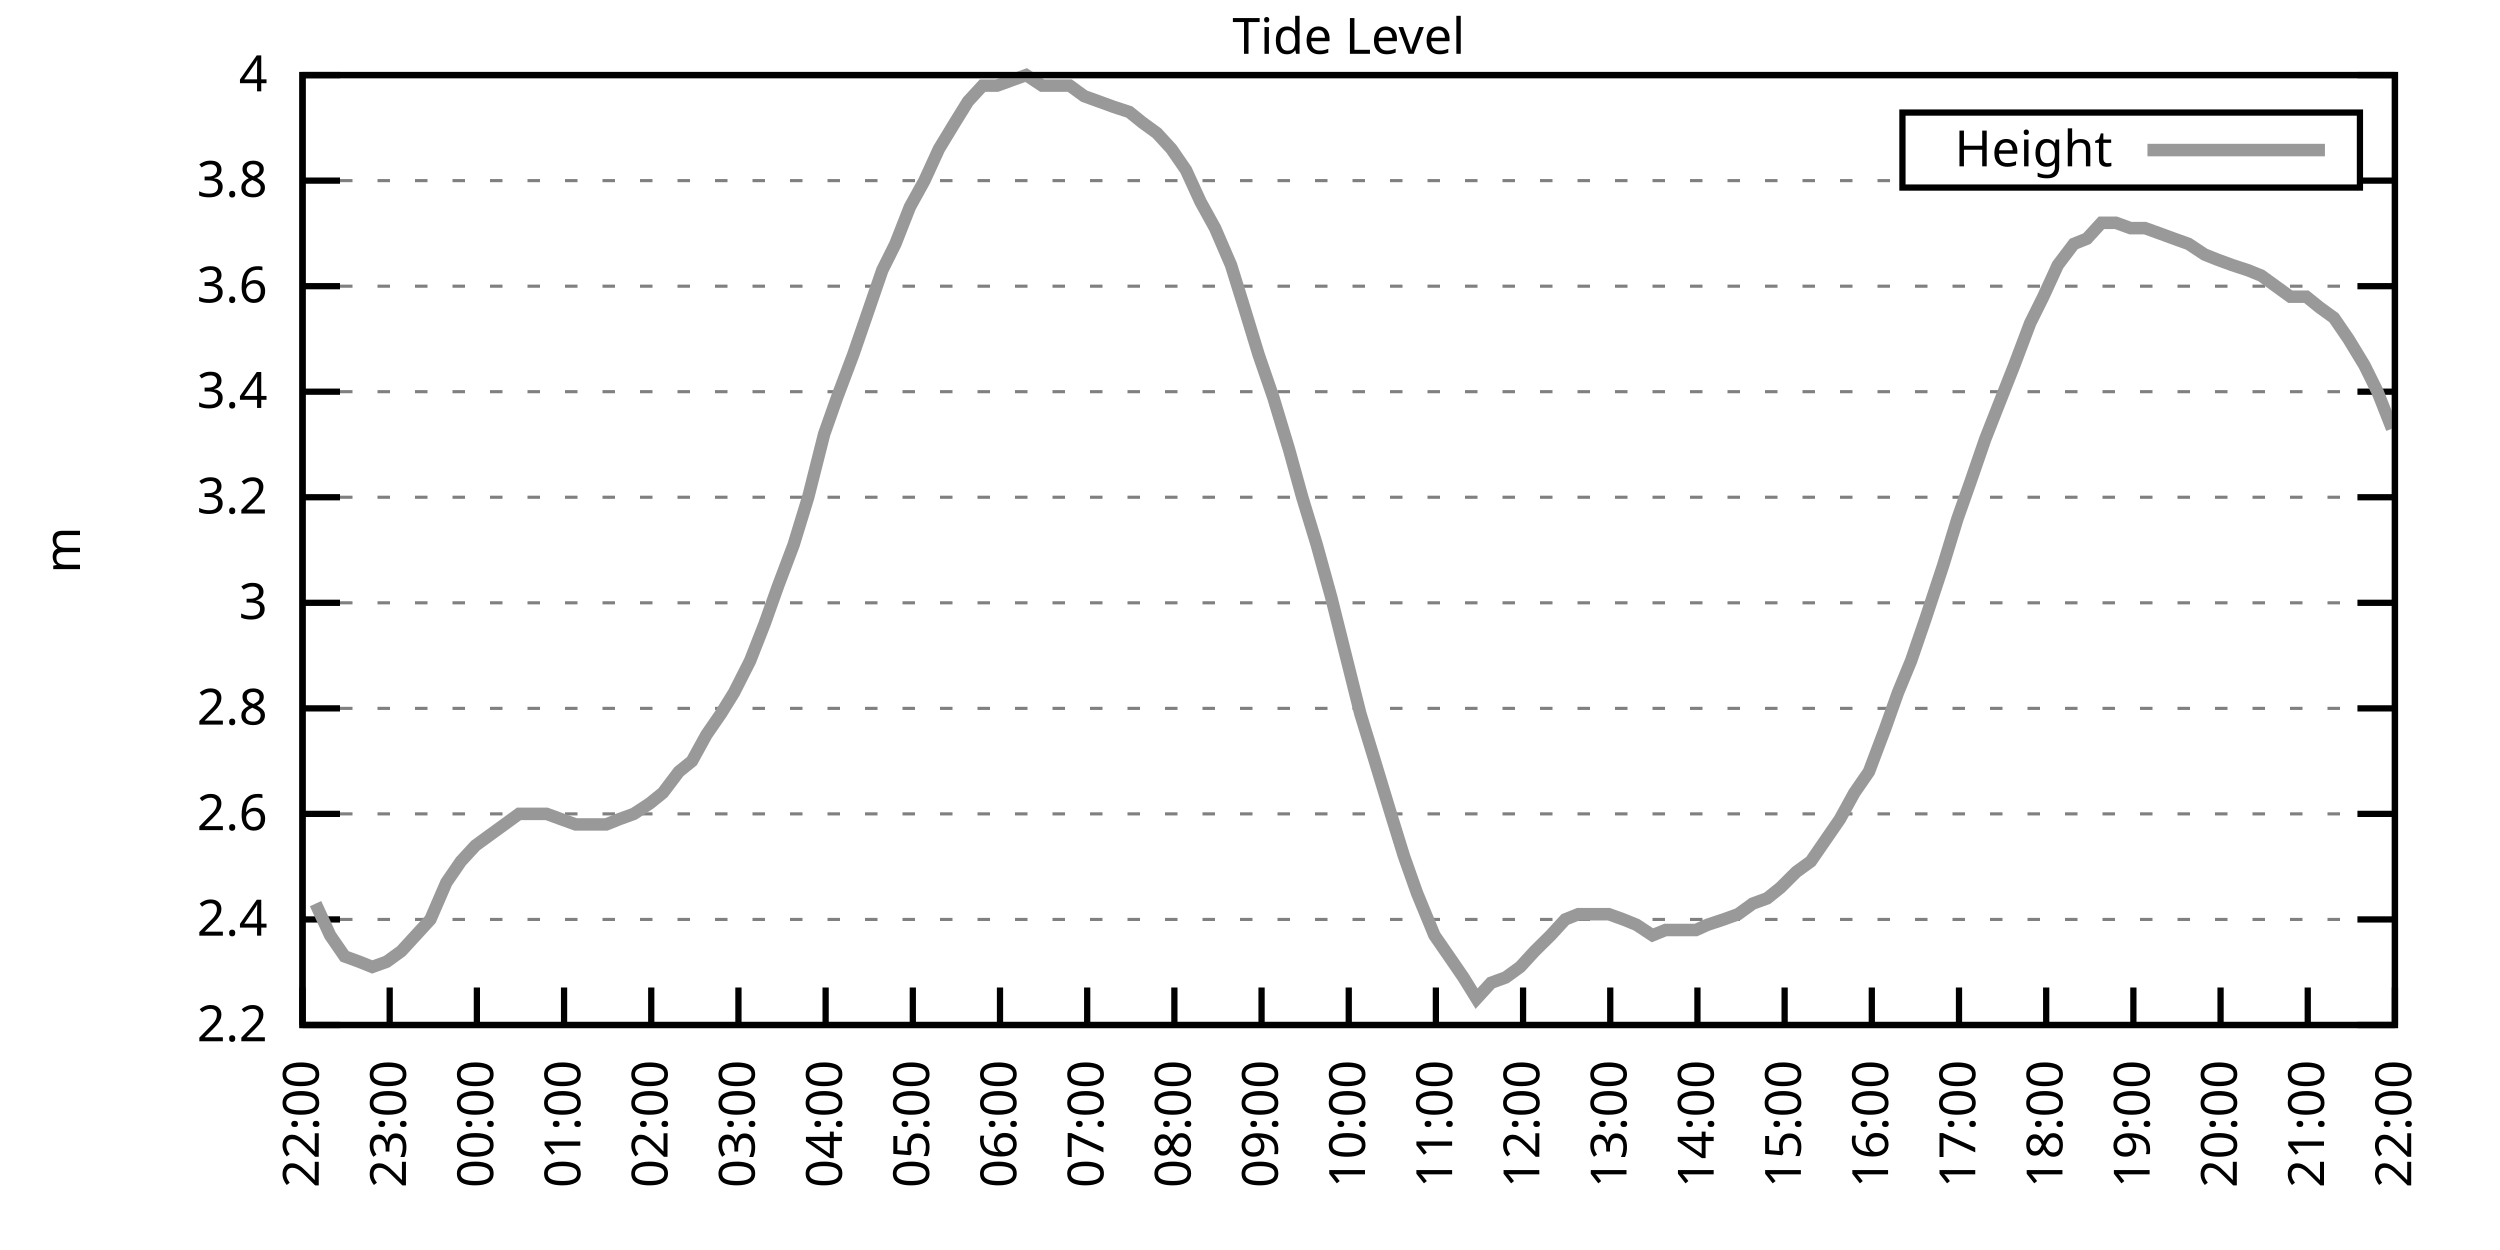
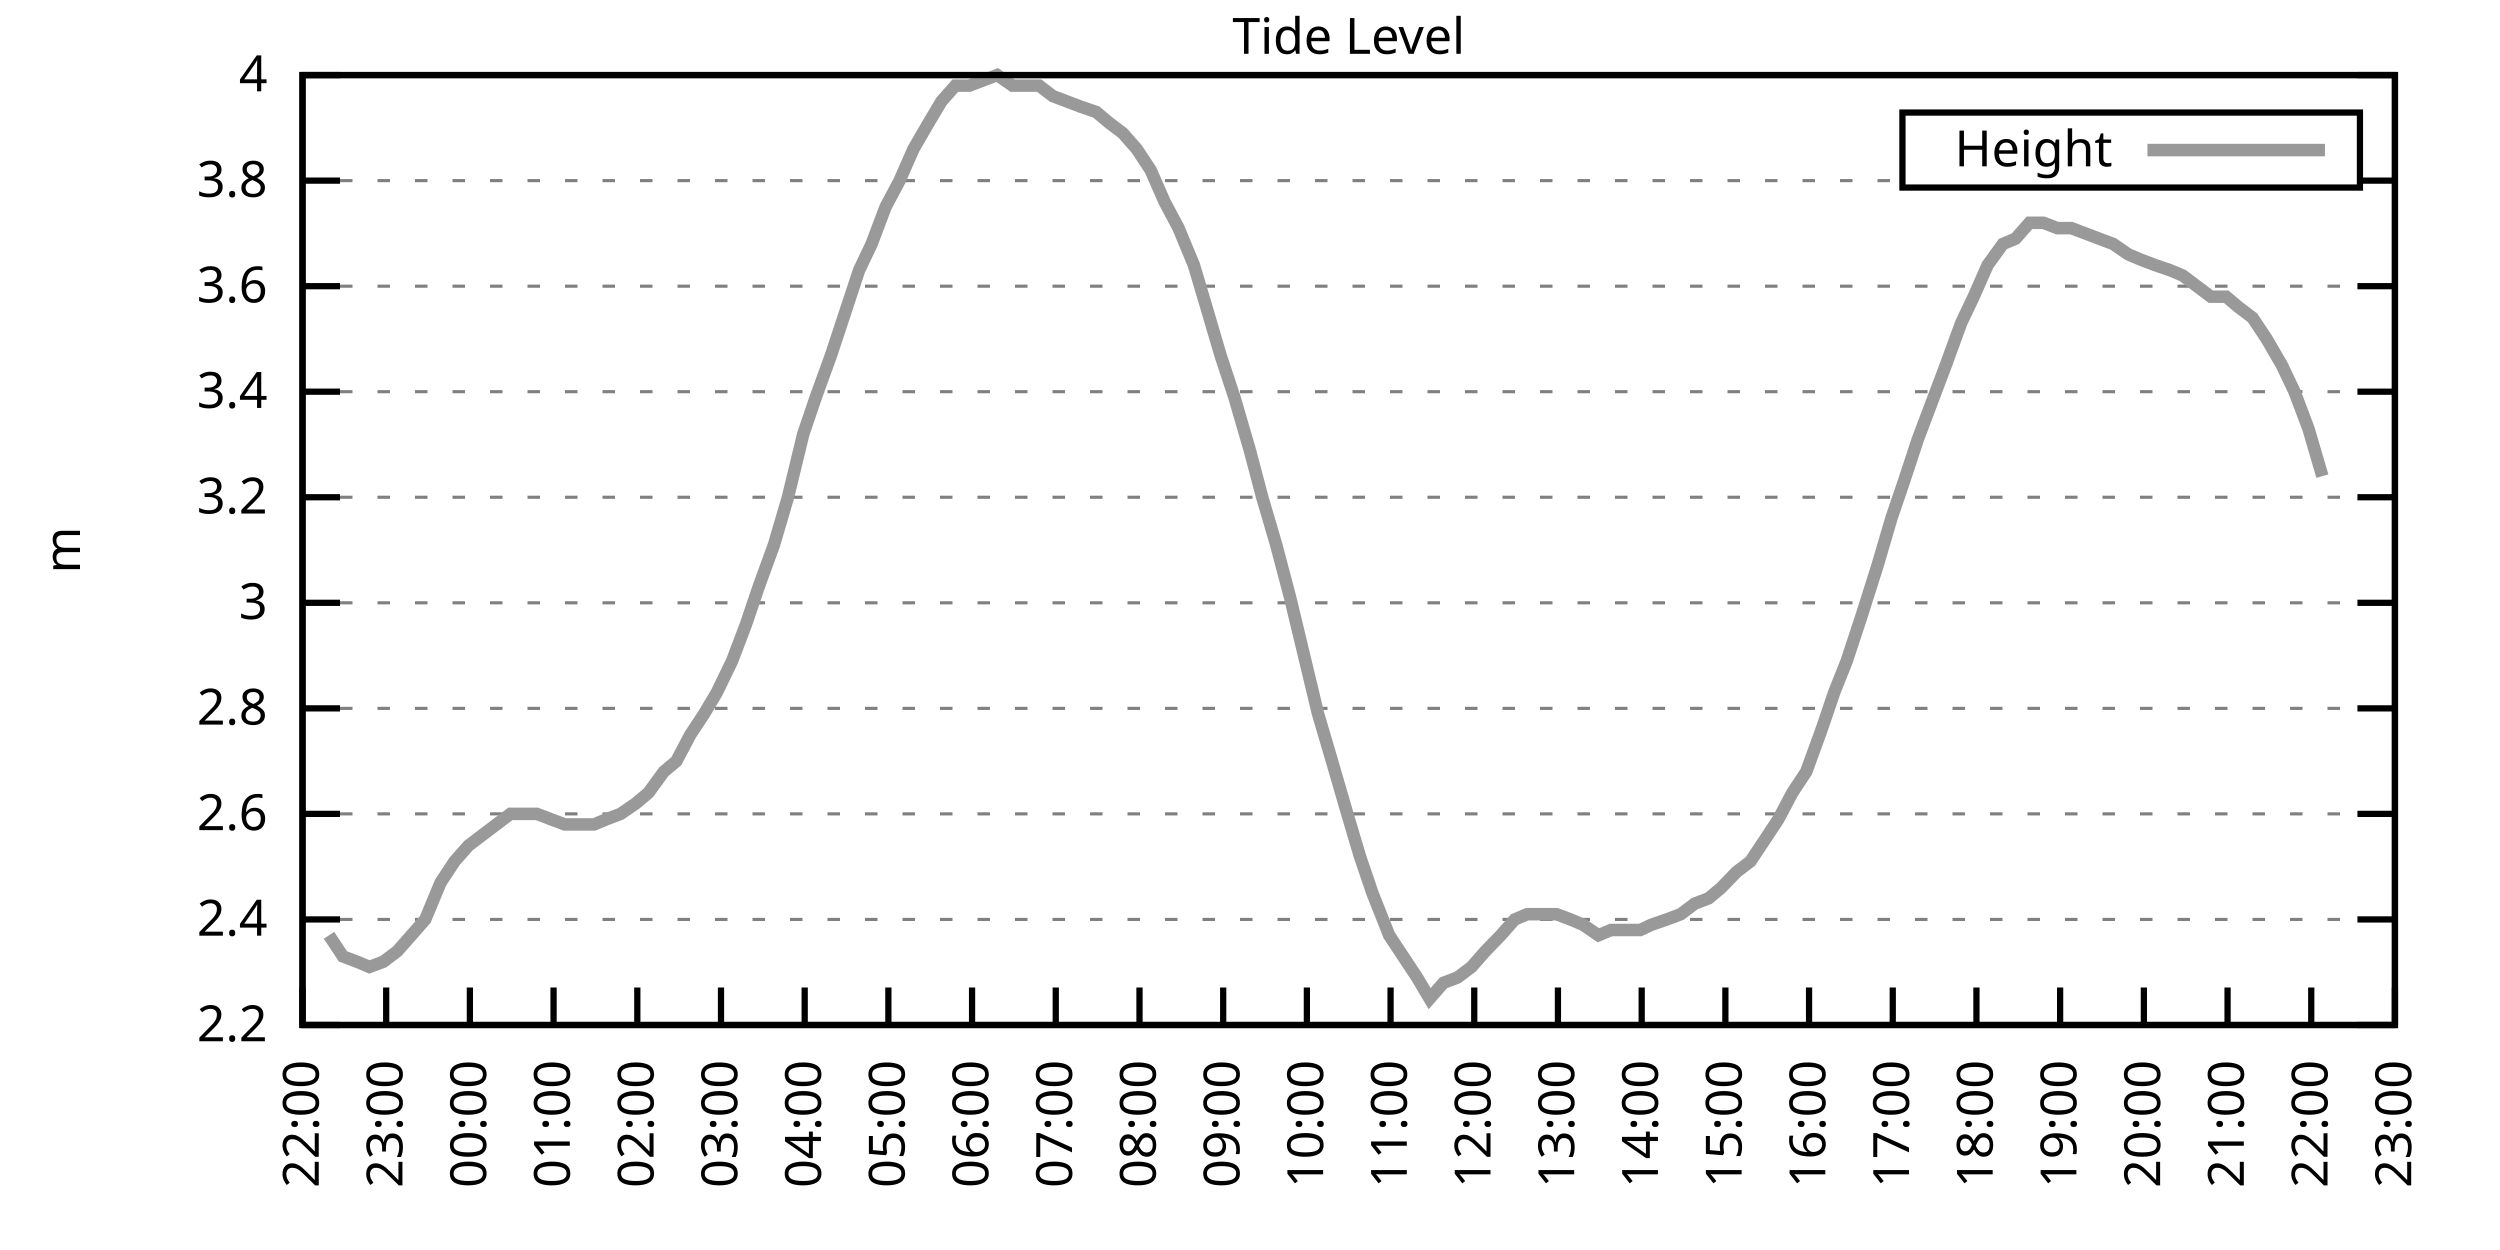
<svg xmlns="http://www.w3.org/2000/svg" xmlns:xlink="http://www.w3.org/1999/xlink" width="400" height="200" viewBox="0 0 400 200">
  <g id="gnuplot_canvas">
    <rect x="0" y="0" width="400" height="200" fill="none" />
    <defs>
      <circle id="gpDot" r="0.5" stroke-width="0.5" stroke="currentColor" />
      <path id="gpPt0" stroke-width="0.333" stroke="currentColor" d="M-1,0 h2 M0,-1 v2" />
      <path id="gpPt1" stroke-width="0.333" stroke="currentColor" d="M-1,-1 L1,1 M1,-1 L-1,1" />
      <path id="gpPt2" stroke-width="0.333" stroke="currentColor" d="M-1,0 L1,0 M0,-1 L0,1 M-1,-1 L1,1 M-1,1 L1,-1" />
      <rect id="gpPt3" stroke-width="0.333" stroke="currentColor" x="-1" y="-1" width="2" height="2" />
      <rect id="gpPt4" stroke-width="0.333" stroke="currentColor" fill="currentColor" x="-1" y="-1" width="2" height="2" />
      <circle id="gpPt5" stroke-width="0.333" stroke="currentColor" cx="0" cy="0" r="1" />
      <use xlink:href="#gpPt5" id="gpPt6" fill="currentColor" stroke="none" />
      <path id="gpPt7" stroke-width="0.333" stroke="currentColor" d="M0,-1.33 L-1.33,0.67 L1.33,0.67 z" />
      <use xlink:href="#gpPt7" id="gpPt8" fill="currentColor" stroke="none" />
      <use xlink:href="#gpPt7" id="gpPt9" stroke="currentColor" transform="rotate(180)" />
      <use xlink:href="#gpPt9" id="gpPt10" fill="currentColor" stroke="none" />
      <use xlink:href="#gpPt3" id="gpPt11" stroke="currentColor" transform="rotate(45)" />
      <use xlink:href="#gpPt11" id="gpPt12" fill="currentColor" stroke="none" />
      <path id="gpPt13" stroke-width="0.333" stroke="currentColor" d="M0,1.330 L1.265,0.411 L0.782,-1.067 L-0.782,-1.076 L-1.265,0.411 z" />
      <use xlink:href="#gpPt13" id="gpPt14" fill="currentColor" stroke="none" />
      <filter id="textbox" filterUnits="objectBoundingBox" x="0" y="0" height="1" width="1">
        <feFlood flood-color="white" flood-opacity="1" result="bgnd" />
        <feComposite in="SourceGraphic" in2="bgnd" operator="atop" />
      </filter>
      <filter id="greybox" filterUnits="objectBoundingBox" x="0" y="0" height="1" width="1">
        <feFlood flood-color="lightgrey" flood-opacity="1" result="grey" />
        <feComposite in="SourceGraphic" in2="grey" operator="atop" />
      </filter>
    </defs>
    <g fill="none" color="white" stroke="currentColor" stroke-width="1.00" stroke-linecap="butt" stroke-linejoin="miter">
</g>
    <g fill="none" color="black" stroke="currentColor" stroke-width="1.00" stroke-linecap="butt" stroke-linejoin="miter">
      <g stroke="none" shape-rendering="crispEdges">
        <polygon fill="rgb(255, 255, 255)" points="48.40,164.00 383.18,164.00 383.18,12.02 48.40,12.02 " />
      </g>
    </g>
    <g fill="none" color="black" stroke="currentColor" stroke-width="1.00" stroke-linecap="butt" stroke-linejoin="miter">
</g>
    <g fill="none" color="black" stroke="black" stroke-width="0.50" stroke-linecap="butt" stroke-linejoin="miter">
</g>
    <g fill="none" color="gray" stroke="currentColor" stroke-width="0.50" stroke-linecap="butt" stroke-linejoin="miter">
      <path stroke="gray" stroke-dasharray="2,4" class="gridline" d="M48.40,164.00 L383.19,164.00  " />
    </g>
    <g fill="none" color="gray" stroke="gray" stroke-width="1.00" stroke-linecap="butt" stroke-linejoin="miter">
</g>
    <g fill="none" color="black" stroke="currentColor" stroke-width="1.00" stroke-linecap="butt" stroke-linejoin="miter">
      <path stroke="black" d="M48.40,164.00 L54.40,164.00 M383.19,164.00 L377.19,164.00  " />
      <g transform="translate(42.80,166.60)" stroke="none" fill="black" font-family="Sans" font-size="8.00" text-anchor="end">
        <text>
          <tspan font-family="Sans"> 2.2</tspan>
        </text>
      </g>
    </g>
    <g fill="none" color="black" stroke="currentColor" stroke-width="1.00" stroke-linecap="butt" stroke-linejoin="miter">
</g>
    <g fill="none" color="black" stroke="black" stroke-width="0.50" stroke-linecap="butt" stroke-linejoin="miter">
</g>
    <g fill="none" color="gray" stroke="currentColor" stroke-width="0.50" stroke-linecap="butt" stroke-linejoin="miter">
      <path stroke="gray" stroke-dasharray="2,4" class="gridline" d="M48.40,147.11 L383.19,147.11  " />
    </g>
    <g fill="none" color="gray" stroke="gray" stroke-width="1.00" stroke-linecap="butt" stroke-linejoin="miter">
</g>
    <g fill="none" color="black" stroke="currentColor" stroke-width="1.00" stroke-linecap="butt" stroke-linejoin="miter">
      <path stroke="black" d="M48.40,147.11 L54.40,147.11 M383.19,147.11 L377.19,147.11  " />
      <g transform="translate(42.80,149.71)" stroke="none" fill="black" font-family="Sans" font-size="8.00" text-anchor="end">
        <text>
          <tspan font-family="Sans"> 2.4</tspan>
        </text>
      </g>
    </g>
    <g fill="none" color="black" stroke="currentColor" stroke-width="1.00" stroke-linecap="butt" stroke-linejoin="miter">
</g>
    <g fill="none" color="black" stroke="black" stroke-width="0.50" stroke-linecap="butt" stroke-linejoin="miter">
</g>
    <g fill="none" color="gray" stroke="currentColor" stroke-width="0.50" stroke-linecap="butt" stroke-linejoin="miter">
      <path stroke="gray" stroke-dasharray="2,4" class="gridline" d="M48.40,130.22 L383.19,130.22  " />
    </g>
    <g fill="none" color="gray" stroke="gray" stroke-width="1.00" stroke-linecap="butt" stroke-linejoin="miter">
</g>
    <g fill="none" color="black" stroke="currentColor" stroke-width="1.00" stroke-linecap="butt" stroke-linejoin="miter">
      <path stroke="black" d="M48.40,130.22 L54.40,130.22 M383.19,130.22 L377.19,130.22  " />
      <g transform="translate(42.80,132.82)" stroke="none" fill="black" font-family="Sans" font-size="8.00" text-anchor="end">
        <text>
          <tspan font-family="Sans"> 2.6</tspan>
        </text>
      </g>
    </g>
    <g fill="none" color="black" stroke="currentColor" stroke-width="1.00" stroke-linecap="butt" stroke-linejoin="miter">
</g>
    <g fill="none" color="black" stroke="black" stroke-width="0.50" stroke-linecap="butt" stroke-linejoin="miter">
</g>
    <g fill="none" color="gray" stroke="currentColor" stroke-width="0.50" stroke-linecap="butt" stroke-linejoin="miter">
      <path stroke="gray" stroke-dasharray="2,4" class="gridline" d="M48.40,113.34 L383.19,113.34  " />
    </g>
    <g fill="none" color="gray" stroke="gray" stroke-width="1.00" stroke-linecap="butt" stroke-linejoin="miter">
</g>
    <g fill="none" color="black" stroke="currentColor" stroke-width="1.00" stroke-linecap="butt" stroke-linejoin="miter">
      <path stroke="black" d="M48.40,113.34 L54.40,113.34 M383.19,113.34 L377.19,113.34  " />
      <g transform="translate(42.80,115.94)" stroke="none" fill="black" font-family="Sans" font-size="8.00" text-anchor="end">
        <text>
          <tspan font-family="Sans"> 2.8</tspan>
        </text>
      </g>
    </g>
    <g fill="none" color="black" stroke="currentColor" stroke-width="1.00" stroke-linecap="butt" stroke-linejoin="miter">
</g>
    <g fill="none" color="black" stroke="black" stroke-width="0.50" stroke-linecap="butt" stroke-linejoin="miter">
</g>
    <g fill="none" color="gray" stroke="currentColor" stroke-width="0.50" stroke-linecap="butt" stroke-linejoin="miter">
      <path stroke="gray" stroke-dasharray="2,4" class="gridline" d="M48.40,96.45 L383.19,96.45  " />
    </g>
    <g fill="none" color="gray" stroke="gray" stroke-width="1.00" stroke-linecap="butt" stroke-linejoin="miter">
</g>
    <g fill="none" color="black" stroke="currentColor" stroke-width="1.00" stroke-linecap="butt" stroke-linejoin="miter">
      <path stroke="black" d="M48.40,96.45 L54.40,96.45 M383.19,96.45 L377.19,96.45  " />
      <g transform="translate(42.80,99.05)" stroke="none" fill="black" font-family="Sans" font-size="8.00" text-anchor="end">
        <text>
          <tspan font-family="Sans"> 3</tspan>
        </text>
      </g>
    </g>
    <g fill="none" color="black" stroke="currentColor" stroke-width="1.00" stroke-linecap="butt" stroke-linejoin="miter">
</g>
    <g fill="none" color="black" stroke="black" stroke-width="0.50" stroke-linecap="butt" stroke-linejoin="miter">
</g>
    <g fill="none" color="gray" stroke="currentColor" stroke-width="0.50" stroke-linecap="butt" stroke-linejoin="miter">
      <path stroke="gray" stroke-dasharray="2,4" class="gridline" d="M48.40,79.56 L383.19,79.56  " />
    </g>
    <g fill="none" color="gray" stroke="gray" stroke-width="1.00" stroke-linecap="butt" stroke-linejoin="miter">
</g>
    <g fill="none" color="black" stroke="currentColor" stroke-width="1.00" stroke-linecap="butt" stroke-linejoin="miter">
      <path stroke="black" d="M48.40,79.56 L54.40,79.56 M383.19,79.56 L377.19,79.56  " />
      <g transform="translate(42.80,82.16)" stroke="none" fill="black" font-family="Sans" font-size="8.00" text-anchor="end">
        <text>
          <tspan font-family="Sans"> 3.2</tspan>
        </text>
      </g>
    </g>
    <g fill="none" color="black" stroke="currentColor" stroke-width="1.00" stroke-linecap="butt" stroke-linejoin="miter">
</g>
    <g fill="none" color="black" stroke="black" stroke-width="0.50" stroke-linecap="butt" stroke-linejoin="miter">
</g>
    <g fill="none" color="gray" stroke="currentColor" stroke-width="0.50" stroke-linecap="butt" stroke-linejoin="miter">
      <path stroke="gray" stroke-dasharray="2,4" class="gridline" d="M48.40,62.67 L383.19,62.67  " />
    </g>
    <g fill="none" color="gray" stroke="gray" stroke-width="1.00" stroke-linecap="butt" stroke-linejoin="miter">
</g>
    <g fill="none" color="black" stroke="currentColor" stroke-width="1.00" stroke-linecap="butt" stroke-linejoin="miter">
      <path stroke="black" d="M48.40,62.67 L54.40,62.67 M383.19,62.67 L377.19,62.67  " />
      <g transform="translate(42.80,65.27)" stroke="none" fill="black" font-family="Sans" font-size="8.00" text-anchor="end">
        <text>
          <tspan font-family="Sans"> 3.4</tspan>
        </text>
      </g>
    </g>
    <g fill="none" color="black" stroke="currentColor" stroke-width="1.00" stroke-linecap="butt" stroke-linejoin="miter">
</g>
    <g fill="none" color="black" stroke="black" stroke-width="0.50" stroke-linecap="butt" stroke-linejoin="miter">
</g>
    <g fill="none" color="gray" stroke="currentColor" stroke-width="0.50" stroke-linecap="butt" stroke-linejoin="miter">
      <path stroke="gray" stroke-dasharray="2,4" class="gridline" d="M48.40,45.79 L383.19,45.79  " />
    </g>
    <g fill="none" color="gray" stroke="gray" stroke-width="1.00" stroke-linecap="butt" stroke-linejoin="miter">
</g>
    <g fill="none" color="black" stroke="currentColor" stroke-width="1.00" stroke-linecap="butt" stroke-linejoin="miter">
      <path stroke="black" d="M48.40,45.79 L54.40,45.79 M383.19,45.79 L377.19,45.79  " />
      <g transform="translate(42.80,48.39)" stroke="none" fill="black" font-family="Sans" font-size="8.00" text-anchor="end">
        <text>
          <tspan font-family="Sans"> 3.6</tspan>
        </text>
      </g>
    </g>
    <g fill="none" color="black" stroke="currentColor" stroke-width="1.00" stroke-linecap="butt" stroke-linejoin="miter">
</g>
    <g fill="none" color="black" stroke="black" stroke-width="0.50" stroke-linecap="butt" stroke-linejoin="miter">
</g>
    <g fill="none" color="gray" stroke="currentColor" stroke-width="0.50" stroke-linecap="butt" stroke-linejoin="miter">
      <path stroke="gray" stroke-dasharray="2,4" class="gridline" d="M48.40,28.90 L304.39,28.90 M377.59,28.90 L383.19,28.90  " />
    </g>
    <g fill="none" color="gray" stroke="gray" stroke-width="1.00" stroke-linecap="butt" stroke-linejoin="miter">
</g>
    <g fill="none" color="black" stroke="currentColor" stroke-width="1.00" stroke-linecap="butt" stroke-linejoin="miter">
      <path stroke="black" d="M48.40,28.90 L54.40,28.90 M383.19,28.90 L377.19,28.90  " />
      <g transform="translate(42.80,31.50)" stroke="none" fill="black" font-family="Sans" font-size="8.00" text-anchor="end">
        <text>
          <tspan font-family="Sans"> 3.8</tspan>
        </text>
      </g>
    </g>
    <g fill="none" color="black" stroke="currentColor" stroke-width="1.00" stroke-linecap="butt" stroke-linejoin="miter">
</g>
    <g fill="none" color="black" stroke="black" stroke-width="0.50" stroke-linecap="butt" stroke-linejoin="miter">
</g>
    <g fill="none" color="gray" stroke="currentColor" stroke-width="0.50" stroke-linecap="butt" stroke-linejoin="miter">
      <path stroke="gray" stroke-dasharray="2,4" class="gridline" d="M48.40,12.01 L383.19,12.01  " />
    </g>
    <g fill="none" color="gray" stroke="gray" stroke-width="1.00" stroke-linecap="butt" stroke-linejoin="miter">
</g>
    <g fill="none" color="black" stroke="currentColor" stroke-width="1.00" stroke-linecap="butt" stroke-linejoin="miter">
      <path stroke="black" d="M48.40,12.01 L54.40,12.01 M383.19,12.01 L377.19,12.01  " />
      <g transform="translate(42.80,14.61)" stroke="none" fill="black" font-family="Sans" font-size="8.00" text-anchor="end">
        <text>
          <tspan font-family="Sans"> 4</tspan>
        </text>
      </g>
    </g>
    <g fill="none" color="black" stroke="currentColor" stroke-width="1.00" stroke-linecap="butt" stroke-linejoin="miter">
      <path stroke="black" d="M48.40,164.00 L48.40,158.00  " />
      <g transform="translate(51.00,169.60) rotate(270.00)" stroke="none" fill="black" font-family="Sans" font-size="8.00" text-anchor="end">
        <text>
          <tspan font-family="Sans">22:00</tspan>
        </text>
      </g>
    </g>
    <g fill="none" color="black" stroke="currentColor" stroke-width="1.00" stroke-linecap="butt" stroke-linejoin="miter">
-       <path stroke="black" d="M62.35,164.00 L62.35,158.00  " />
-       <g transform="translate(64.95,169.60) rotate(270.00)" stroke="none" fill="black" font-family="Sans" font-size="8.00" text-anchor="end">
+       <path stroke="black" d="M61.79,164.00 L61.79,158.00  " />
+       <g transform="translate(64.39,169.60) rotate(270.00)" stroke="none" fill="black" font-family="Sans" font-size="8.00" text-anchor="end">
        <text>
          <tspan font-family="Sans">23:00</tspan>
        </text>
      </g>
    </g>
    <g fill="none" color="black" stroke="currentColor" stroke-width="1.00" stroke-linecap="butt" stroke-linejoin="miter">
-       <path stroke="black" d="M76.30,164.00 L76.30,158.00  " />
-       <g transform="translate(78.90,169.60) rotate(270.00)" stroke="none" fill="black" font-family="Sans" font-size="8.00" text-anchor="end">
+       <path stroke="black" d="M75.18,164.00 L75.18,158.00  " />
+       <g transform="translate(77.78,169.60) rotate(270.00)" stroke="none" fill="black" font-family="Sans" font-size="8.00" text-anchor="end">
        <text>
          <tspan font-family="Sans">00:00</tspan>
        </text>
      </g>
    </g>
    <g fill="none" color="black" stroke="currentColor" stroke-width="1.00" stroke-linecap="butt" stroke-linejoin="miter">
-       <path stroke="black" d="M90.25,164.00 L90.25,158.00  " />
-       <g transform="translate(92.85,169.60) rotate(270.00)" stroke="none" fill="black" font-family="Sans" font-size="8.00" text-anchor="end">
+       <path stroke="black" d="M88.57,164.00 L88.57,158.00  " />
+       <g transform="translate(91.17,169.60) rotate(270.00)" stroke="none" fill="black" font-family="Sans" font-size="8.00" text-anchor="end">
        <text>
          <tspan font-family="Sans">01:00</tspan>
        </text>
      </g>
    </g>
    <g fill="none" color="black" stroke="currentColor" stroke-width="1.00" stroke-linecap="butt" stroke-linejoin="miter">
-       <path stroke="black" d="M104.20,164.00 L104.20,158.00  " />
-       <g transform="translate(106.80,169.60) rotate(270.00)" stroke="none" fill="black" font-family="Sans" font-size="8.00" text-anchor="end">
+       <path stroke="black" d="M101.97,164.00 L101.97,158.00  " />
+       <g transform="translate(104.57,169.60) rotate(270.00)" stroke="none" fill="black" font-family="Sans" font-size="8.00" text-anchor="end">
        <text>
          <tspan font-family="Sans">02:00</tspan>
        </text>
      </g>
    </g>
    <g fill="none" color="black" stroke="currentColor" stroke-width="1.00" stroke-linecap="butt" stroke-linejoin="miter">
-       <path stroke="black" d="M118.15,164.00 L118.15,158.00  " />
-       <g transform="translate(120.75,169.60) rotate(270.00)" stroke="none" fill="black" font-family="Sans" font-size="8.00" text-anchor="end">
+       <path stroke="black" d="M115.36,164.00 L115.36,158.00  " />
+       <g transform="translate(117.96,169.60) rotate(270.00)" stroke="none" fill="black" font-family="Sans" font-size="8.00" text-anchor="end">
        <text>
          <tspan font-family="Sans">03:00</tspan>
        </text>
      </g>
    </g>
    <g fill="none" color="black" stroke="currentColor" stroke-width="1.00" stroke-linecap="butt" stroke-linejoin="miter">
-       <path stroke="black" d="M132.10,164.00 L132.10,158.00  " />
-       <g transform="translate(134.70,169.60) rotate(270.00)" stroke="none" fill="black" font-family="Sans" font-size="8.00" text-anchor="end">
+       <path stroke="black" d="M128.75,164.00 L128.75,158.00  " />
+       <g transform="translate(131.35,169.60) rotate(270.00)" stroke="none" fill="black" font-family="Sans" font-size="8.00" text-anchor="end">
        <text>
          <tspan font-family="Sans">04:00</tspan>
        </text>
      </g>
    </g>
    <g fill="none" color="black" stroke="currentColor" stroke-width="1.00" stroke-linecap="butt" stroke-linejoin="miter">
-       <path stroke="black" d="M146.05,164.00 L146.05,158.00  " />
-       <g transform="translate(148.65,169.60) rotate(270.00)" stroke="none" fill="black" font-family="Sans" font-size="8.00" text-anchor="end">
+       <path stroke="black" d="M142.14,164.00 L142.14,158.00  " />
+       <g transform="translate(144.74,169.60) rotate(270.00)" stroke="none" fill="black" font-family="Sans" font-size="8.00" text-anchor="end">
        <text>
          <tspan font-family="Sans">05:00</tspan>
        </text>
      </g>
    </g>
    <g fill="none" color="black" stroke="currentColor" stroke-width="1.00" stroke-linecap="butt" stroke-linejoin="miter">
-       <path stroke="black" d="M160.00,164.00 L160.00,158.00  " />
-       <g transform="translate(162.60,169.60) rotate(270.00)" stroke="none" fill="black" font-family="Sans" font-size="8.00" text-anchor="end">
+       <path stroke="black" d="M155.53,164.00 L155.53,158.00  " />
+       <g transform="translate(158.13,169.60) rotate(270.00)" stroke="none" fill="black" font-family="Sans" font-size="8.00" text-anchor="end">
        <text>
          <tspan font-family="Sans">06:00</tspan>
        </text>
      </g>
    </g>
    <g fill="none" color="black" stroke="currentColor" stroke-width="1.00" stroke-linecap="butt" stroke-linejoin="miter">
-       <path stroke="black" d="M173.95,164.00 L173.95,158.00  " />
-       <g transform="translate(176.55,169.60) rotate(270.00)" stroke="none" fill="black" font-family="Sans" font-size="8.00" text-anchor="end">
+       <path stroke="black" d="M168.92,164.00 L168.92,158.00  " />
+       <g transform="translate(171.52,169.60) rotate(270.00)" stroke="none" fill="black" font-family="Sans" font-size="8.00" text-anchor="end">
        <text>
          <tspan font-family="Sans">07:00</tspan>
        </text>
      </g>
    </g>
    <g fill="none" color="black" stroke="currentColor" stroke-width="1.00" stroke-linecap="butt" stroke-linejoin="miter">
-       <path stroke="black" d="M187.90,164.00 L187.90,158.00  " />
-       <g transform="translate(190.50,169.60) rotate(270.00)" stroke="none" fill="black" font-family="Sans" font-size="8.00" text-anchor="end">
+       <path stroke="black" d="M182.32,164.00 L182.32,158.00  " />
+       <g transform="translate(184.92,169.60) rotate(270.00)" stroke="none" fill="black" font-family="Sans" font-size="8.00" text-anchor="end">
        <text>
          <tspan font-family="Sans">08:00</tspan>
        </text>
      </g>
    </g>
    <g fill="none" color="black" stroke="currentColor" stroke-width="1.00" stroke-linecap="butt" stroke-linejoin="miter">
-       <path stroke="black" d="M201.85,164.00 L201.85,158.00  " />
-       <g transform="translate(204.45,169.60) rotate(270.00)" stroke="none" fill="black" font-family="Sans" font-size="8.00" text-anchor="end">
+       <path stroke="black" d="M195.71,164.00 L195.71,158.00  " />
+       <g transform="translate(198.31,169.60) rotate(270.00)" stroke="none" fill="black" font-family="Sans" font-size="8.00" text-anchor="end">
        <text>
          <tspan font-family="Sans">09:00</tspan>
        </text>
      </g>
    </g>
    <g fill="none" color="black" stroke="currentColor" stroke-width="1.00" stroke-linecap="butt" stroke-linejoin="miter">
-       <path stroke="black" d="M215.80,164.00 L215.80,158.00  " />
-       <g transform="translate(218.40,169.60) rotate(270.00)" stroke="none" fill="black" font-family="Sans" font-size="8.00" text-anchor="end">
+       <path stroke="black" d="M209.10,164.00 L209.10,158.00  " />
+       <g transform="translate(211.70,169.60) rotate(270.00)" stroke="none" fill="black" font-family="Sans" font-size="8.00" text-anchor="end">
        <text>
          <tspan font-family="Sans">10:00</tspan>
        </text>
      </g>
    </g>
    <g fill="none" color="black" stroke="currentColor" stroke-width="1.00" stroke-linecap="butt" stroke-linejoin="miter">
-       <path stroke="black" d="M229.74,164.00 L229.74,158.00  " />
-       <g transform="translate(232.34,169.60) rotate(270.00)" stroke="none" fill="black" font-family="Sans" font-size="8.00" text-anchor="end">
+       <path stroke="black" d="M222.49,164.00 L222.49,158.00  " />
+       <g transform="translate(225.09,169.60) rotate(270.00)" stroke="none" fill="black" font-family="Sans" font-size="8.00" text-anchor="end">
        <text>
          <tspan font-family="Sans">11:00</tspan>
        </text>
      </g>
    </g>
    <g fill="none" color="black" stroke="currentColor" stroke-width="1.00" stroke-linecap="butt" stroke-linejoin="miter">
-       <path stroke="black" d="M243.69,164.00 L243.69,158.00  " />
-       <g transform="translate(246.29,169.60) rotate(270.00)" stroke="none" fill="black" font-family="Sans" font-size="8.00" text-anchor="end">
+       <path stroke="black" d="M235.88,164.00 L235.88,158.00  " />
+       <g transform="translate(238.48,169.60) rotate(270.00)" stroke="none" fill="black" font-family="Sans" font-size="8.00" text-anchor="end">
        <text>
          <tspan font-family="Sans">12:00</tspan>
        </text>
      </g>
    </g>
    <g fill="none" color="black" stroke="currentColor" stroke-width="1.00" stroke-linecap="butt" stroke-linejoin="miter">
-       <path stroke="black" d="M257.64,164.00 L257.64,158.00  " />
-       <g transform="translate(260.24,169.60) rotate(270.00)" stroke="none" fill="black" font-family="Sans" font-size="8.00" text-anchor="end">
+       <path stroke="black" d="M249.27,164.00 L249.27,158.00  " />
+       <g transform="translate(251.87,169.60) rotate(270.00)" stroke="none" fill="black" font-family="Sans" font-size="8.00" text-anchor="end">
        <text>
          <tspan font-family="Sans">13:00</tspan>
        </text>
      </g>
    </g>
    <g fill="none" color="black" stroke="currentColor" stroke-width="1.00" stroke-linecap="butt" stroke-linejoin="miter">
-       <path stroke="black" d="M271.59,164.00 L271.59,158.00  " />
-       <g transform="translate(274.19,169.60) rotate(270.00)" stroke="none" fill="black" font-family="Sans" font-size="8.00" text-anchor="end">
+       <path stroke="black" d="M262.67,164.00 L262.67,158.00  " />
+       <g transform="translate(265.27,169.60) rotate(270.00)" stroke="none" fill="black" font-family="Sans" font-size="8.00" text-anchor="end">
        <text>
          <tspan font-family="Sans">14:00</tspan>
        </text>
      </g>
    </g>
    <g fill="none" color="black" stroke="currentColor" stroke-width="1.00" stroke-linecap="butt" stroke-linejoin="miter">
-       <path stroke="black" d="M285.54,164.00 L285.54,158.00  " />
-       <g transform="translate(288.14,169.60) rotate(270.00)" stroke="none" fill="black" font-family="Sans" font-size="8.00" text-anchor="end">
+       <path stroke="black" d="M276.06,164.00 L276.06,158.00  " />
+       <g transform="translate(278.66,169.60) rotate(270.00)" stroke="none" fill="black" font-family="Sans" font-size="8.00" text-anchor="end">
        <text>
          <tspan font-family="Sans">15:00</tspan>
        </text>
      </g>
    </g>
    <g fill="none" color="black" stroke="currentColor" stroke-width="1.00" stroke-linecap="butt" stroke-linejoin="miter">
-       <path stroke="black" d="M299.49,164.00 L299.49,158.00  " />
-       <g transform="translate(302.09,169.60) rotate(270.00)" stroke="none" fill="black" font-family="Sans" font-size="8.00" text-anchor="end">
+       <path stroke="black" d="M289.45,164.00 L289.45,158.00  " />
+       <g transform="translate(292.05,169.60) rotate(270.00)" stroke="none" fill="black" font-family="Sans" font-size="8.00" text-anchor="end">
        <text>
          <tspan font-family="Sans">16:00</tspan>
        </text>
      </g>
    </g>
    <g fill="none" color="black" stroke="currentColor" stroke-width="1.00" stroke-linecap="butt" stroke-linejoin="miter">
-       <path stroke="black" d="M313.44,164.00 L313.44,158.00  " />
-       <g transform="translate(316.04,169.60) rotate(270.00)" stroke="none" fill="black" font-family="Sans" font-size="8.00" text-anchor="end">
+       <path stroke="black" d="M302.84,164.00 L302.84,158.00  " />
+       <g transform="translate(305.44,169.60) rotate(270.00)" stroke="none" fill="black" font-family="Sans" font-size="8.00" text-anchor="end">
        <text>
          <tspan font-family="Sans">17:00</tspan>
        </text>
      </g>
    </g>
    <g fill="none" color="black" stroke="currentColor" stroke-width="1.00" stroke-linecap="butt" stroke-linejoin="miter">
-       <path stroke="black" d="M327.39,164.00 L327.39,158.00  " />
-       <g transform="translate(329.99,169.60) rotate(270.00)" stroke="none" fill="black" font-family="Sans" font-size="8.00" text-anchor="end">
+       <path stroke="black" d="M316.23,164.00 L316.23,158.00  " />
+       <g transform="translate(318.83,169.60) rotate(270.00)" stroke="none" fill="black" font-family="Sans" font-size="8.00" text-anchor="end">
        <text>
          <tspan font-family="Sans">18:00</tspan>
        </text>
      </g>
    </g>
    <g fill="none" color="black" stroke="currentColor" stroke-width="1.00" stroke-linecap="butt" stroke-linejoin="miter">
-       <path stroke="black" d="M341.34,164.00 L341.34,158.00  " />
-       <g transform="translate(343.94,169.60) rotate(270.00)" stroke="none" fill="black" font-family="Sans" font-size="8.00" text-anchor="end">
+       <path stroke="black" d="M329.62,164.00 L329.62,158.00  " />
+       <g transform="translate(332.22,169.60) rotate(270.00)" stroke="none" fill="black" font-family="Sans" font-size="8.00" text-anchor="end">
        <text>
          <tspan font-family="Sans">19:00</tspan>
        </text>
      </g>
    </g>
    <g fill="none" color="black" stroke="currentColor" stroke-width="1.00" stroke-linecap="butt" stroke-linejoin="miter">
-       <path stroke="black" d="M355.29,164.00 L355.29,158.00  " />
-       <g transform="translate(357.89,169.60) rotate(270.00)" stroke="none" fill="black" font-family="Sans" font-size="8.00" text-anchor="end">
+       <path stroke="black" d="M343.02,164.00 L343.02,158.00  " />
+       <g transform="translate(345.62,169.60) rotate(270.00)" stroke="none" fill="black" font-family="Sans" font-size="8.00" text-anchor="end">
        <text>
          <tspan font-family="Sans">20:00</tspan>
        </text>
      </g>
    </g>
    <g fill="none" color="black" stroke="currentColor" stroke-width="1.00" stroke-linecap="butt" stroke-linejoin="miter">
-       <path stroke="black" d="M369.24,164.00 L369.24,158.00  " />
-       <g transform="translate(371.84,169.60) rotate(270.00)" stroke="none" fill="black" font-family="Sans" font-size="8.00" text-anchor="end">
+       <path stroke="black" d="M356.41,164.00 L356.41,158.00  " />
+       <g transform="translate(359.01,169.60) rotate(270.00)" stroke="none" fill="black" font-family="Sans" font-size="8.00" text-anchor="end">
        <text>
          <tspan font-family="Sans">21:00</tspan>
+         </text>
+       </g>
+     </g>
+     <g fill="none" color="black" stroke="currentColor" stroke-width="1.00" stroke-linecap="butt" stroke-linejoin="miter">
+       <path stroke="black" d="M369.80,164.00 L369.80,158.00  " />
+       <g transform="translate(372.40,169.60) rotate(270.00)" stroke="none" fill="black" font-family="Sans" font-size="8.00" text-anchor="end">
+         <text>
+           <tspan font-family="Sans">22:00</tspan>
        </text>
      </g>
    </g>
    <g fill="none" color="black" stroke="currentColor" stroke-width="1.00" stroke-linecap="butt" stroke-linejoin="miter">
      <path stroke="black" d="M383.19,164.00 L383.19,158.00  " />
      <g transform="translate(385.79,169.60) rotate(270.00)" stroke="none" fill="black" font-family="Sans" font-size="8.00" text-anchor="end">
        <text>
-           <tspan font-family="Sans">22:00</tspan>
+           <tspan font-family="Sans">23:00</tspan>
        </text>
      </g>
    </g>
    <g fill="none" color="black" stroke="currentColor" stroke-width="1.00" stroke-linecap="butt" stroke-linejoin="miter">
</g>
    <g fill="none" color="black" stroke="currentColor" stroke-width="1.00" stroke-linecap="butt" stroke-linejoin="miter">
      <path stroke="black" d="M48.40,12.01 L48.40,164.00 L383.19,164.00 L383.19,12.01 L48.40,12.01 Z  " />
    </g>
    <g fill="none" color="black" stroke="currentColor" stroke-width="1.00" stroke-linecap="butt" stroke-linejoin="miter">
</g>
    <g fill="none" color="black" stroke="currentColor" stroke-width="1.00" stroke-linecap="butt" stroke-linejoin="miter">
      <path stroke="black" d="M304.39,30.01 L304.39,18.01 L377.59,18.01 L377.59,30.01 L304.39,30.01 Z  " />
    </g>
    <g id="Tide_level_plot_1">
      <g fill="none" color="white" stroke="black" stroke-width="2.00" stroke-linecap="butt" stroke-linejoin="miter">
</g>
      <g fill="none" color="black" stroke="currentColor" stroke-width="2.00" stroke-linecap="butt" stroke-linejoin="miter">
        <g transform="translate(337.99,26.61)" stroke="none" fill="black" font-family="Sans" font-size="8.00" text-anchor="end">
          <text>
            <tspan font-family="Sans">Height</tspan>
          </text>
        </g>
      </g>
      <g fill="none" color="black" stroke="currentColor" stroke-width="2.00" stroke-linecap="butt" stroke-linejoin="miter">
-         <path stroke="rgb(153, 153, 153)" d="M343.59,24.01 L371.99,24.01 M50.49,144.58 L52.82,149.65 L55.14,153.02 L57.47,153.87 L59.56,154.71 L61.88,153.87   L64.21,152.18 L66.53,149.65 L68.86,147.11 L71.42,141.20 L73.74,137.82 L76.07,135.29 L78.39,133.60 L80.72,131.91   L83.04,130.22 L85.37,130.22 L87.46,130.22 L89.78,131.07 L92.11,131.91 L94.20,131.91 L96.99,131.91 L99.08,131.07   L101.41,130.22 L103.97,128.54 L106.06,126.85 L108.62,123.47 L110.71,121.78 L113.03,117.56 L115.36,114.18 L117.45,110.80   L120.01,105.74 L122.33,99.83 L124.43,93.92 L126.98,87.16 L129.31,79.56 L131.87,69.43 L133.96,63.52 L136.51,56.76   L138.84,50.01 L141.16,43.25 L143.26,39.03 L145.58,33.12 L147.91,28.90 L150.23,23.83 L152.79,19.61 L154.88,16.23   L157.21,13.70 L159.53,13.70 L161.86,12.85 L164.18,12.01 L166.74,13.70 L168.83,13.70 L171.16,13.70 L173.48,15.39   L175.81,16.23 L178.13,17.08 L180.69,17.92 L182.78,19.61 L185.11,21.30 L187.43,23.83 L189.76,27.21 L192.08,32.28   L194.41,36.50 L196.96,42.41 L199.06,49.16 L201.38,56.76 L203.71,63.52 L206.26,71.96 L208.36,79.56 L210.68,87.16   L213.01,95.60 L215.33,104.89 L217.65,114.18 L219.98,121.78 L222.54,130.22 L224.63,136.98 L226.72,142.89 L229.51,149.65   L231.84,153.02 L234.16,156.40 L236.25,159.78 L238.58,157.24 L240.90,156.40 L243.23,154.71 L245.55,152.18 L248.11,149.65   L250.44,147.11 L252.53,146.27 L254.62,146.27 L257.41,146.27 L259.74,147.11 L261.83,147.96 L264.39,149.65 L266.48,148.80   L268.80,148.80 L271.36,148.80 L273.22,147.96 L275.78,147.11 L278.10,146.27 L280.43,144.58 L282.75,143.73 L284.85,142.05   L287.40,139.51 L289.73,137.82 L292.05,134.45 L294.38,131.07 L296.70,126.85 L299.03,123.47 L301.58,116.71 L303.68,110.80   L305.77,105.74 L308.09,98.98 L310.88,90.54 L313.21,82.94 L315.30,77.03 L317.63,70.27 L319.95,64.36 L322.28,58.45   L324.83,51.70 L326.93,47.47 L329.25,42.41 L331.81,39.03 L333.90,38.19 L336.23,35.65 L338.55,35.65 L340.88,36.50   L343.20,36.50 L345.53,37.34 L347.85,38.19 L350.18,39.03 L352.73,40.72 L354.83,41.56 L357.15,42.41 L359.71,43.25   L361.80,44.10 L364.13,45.79 L366.45,47.47 L369.01,47.47 L371.10,49.16 L373.43,50.85 L375.75,54.23 L378.31,58.45   L380.40,62.67 L382.73,68.58  " />
+         <path stroke="rgb(153, 153, 153)" d="M343.59,24.01 L371.99,24.01 M52.64,149.65 L54.87,153.02 L57.10,153.87 L59.11,154.71 L61.35,153.87 L63.58,152.18   L65.81,149.65 L68.04,147.11 L70.50,141.20 L72.73,137.82 L74.96,135.29 L77.19,133.60 L79.42,131.91 L81.66,130.22   L83.89,130.22 L85.90,130.22 L88.13,131.07 L90.36,131.91 L92.37,131.91 L95.05,131.91 L97.06,131.07 L99.29,130.22   L101.74,128.54 L103.75,126.85 L106.21,123.47 L108.22,121.78 L110.45,117.56 L112.68,114.18 L114.69,110.80 L117.14,105.74   L119.38,99.83 L121.38,93.92 L123.84,87.16 L126.07,79.56 L128.53,69.43 L130.54,63.52 L132.99,56.76 L135.22,50.01   L137.45,43.25 L139.46,39.03 L141.69,33.12 L143.93,28.90 L146.16,23.83 L148.61,19.61 L150.62,16.23 L152.85,13.70   L155.09,13.70 L157.32,12.85 L159.55,12.01 L162.01,13.70 L164.01,13.70 L166.25,13.70 L168.48,15.39 L170.71,16.23   L172.94,17.08 L175.40,17.92 L177.41,19.61 L179.64,21.30 L181.87,23.83 L184.10,27.21 L186.33,32.28 L188.57,36.50   L191.02,42.41 L193.03,49.16 L195.26,56.76 L197.49,63.52 L199.95,71.96 L201.96,79.56 L204.19,87.16 L206.42,95.60   L208.65,104.89 L210.88,114.18 L213.12,121.78 L215.57,130.22 L217.58,136.98 L219.59,142.89 L222.27,149.65 L224.50,153.02   L226.73,156.40 L228.74,159.78 L230.97,157.24 L233.20,156.40 L235.44,154.71 L237.67,152.18 L240.12,149.65 L242.36,147.11   L244.36,146.27 L246.37,146.27 L249.05,146.27 L251.28,147.11 L253.29,147.96 L255.75,149.65 L257.76,148.80 L259.99,148.80   L262.44,148.80 L264.23,147.96 L266.68,147.11 L268.92,146.27 L271.15,144.58 L273.38,143.73 L275.39,142.05 L277.84,139.51   L280.07,137.82 L282.31,134.45 L284.54,131.07 L286.77,126.85 L289.00,123.47 L291.46,116.71 L293.47,110.80 L295.48,105.74   L297.71,98.98 L300.39,90.54 L302.62,82.94 L304.63,77.03 L306.86,70.27 L309.09,64.36 L311.32,58.45 L313.78,51.70   L315.79,47.47 L318.02,42.41 L320.47,39.03 L322.48,38.19 L324.71,35.65 L326.95,35.65 L329.18,36.50 L331.41,36.50   L333.64,37.34 L335.87,38.19 L338.10,39.03 L340.56,40.72 L342.57,41.56 L344.80,42.41 L347.26,43.25 L349.26,44.10   L351.50,45.79 L353.73,47.47 L356.18,47.47 L358.19,49.16 L360.42,50.85 L362.66,54.23 L365.11,58.45 L367.12,62.67   L369.35,68.58 L371.58,76.18  " />
      </g>
    </g>
    <g fill="none" color="black" stroke="currentColor" stroke-width="2.00" stroke-linecap="butt" stroke-linejoin="miter">
</g>
    <g fill="none" color="black" stroke="black" stroke-width="1.00" stroke-linecap="butt" stroke-linejoin="miter">
</g>
    <g fill="none" color="black" stroke="currentColor" stroke-width="1.00" stroke-linecap="butt" stroke-linejoin="miter">
      <path stroke="black" d="M48.40,12.01 L48.40,164.00 L383.19,164.00 L383.19,12.01 L48.40,12.01 Z  " />
      <g transform="translate(12.80,88.01) rotate(270.00)" stroke="none" fill="black" font-family="Sans" font-size="8.00" text-anchor="middle">
        <text>
          <tspan font-family="Sans">m</tspan>
        </text>
      </g>
    </g>
    <g fill="none" color="black" stroke="currentColor" stroke-width="1.00" stroke-linecap="butt" stroke-linejoin="miter">
</g>
    <g fill="none" color="black" stroke="currentColor" stroke-width="1.00" stroke-linecap="butt" stroke-linejoin="miter">
      <g transform="translate(215.79,8.61)" stroke="none" fill="black" font-family="Sans" font-size="8.00" text-anchor="middle">
        <text>
          <tspan font-family="Sans">Tide Level</tspan>
        </text>
      </g>
    </g>
    <g fill="none" color="black" stroke="currentColor" stroke-width="1.00" stroke-linecap="butt" stroke-linejoin="miter">
</g>
  </g>
</svg>
